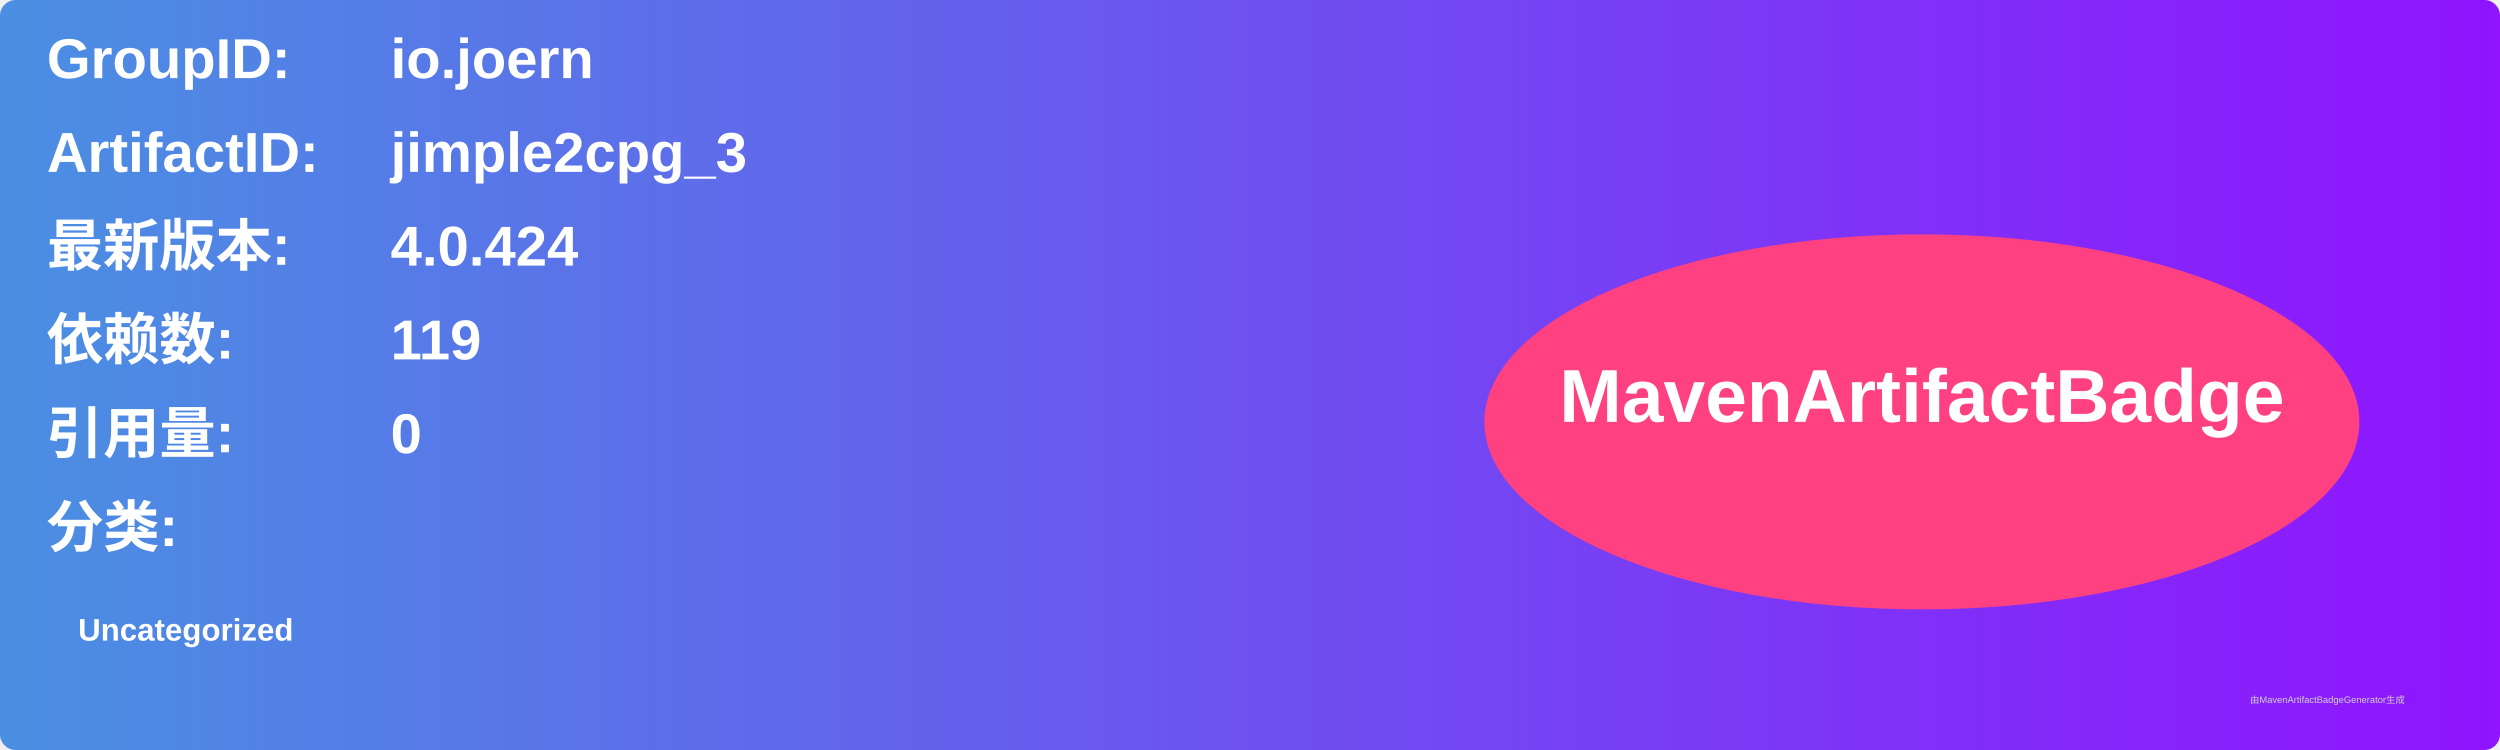
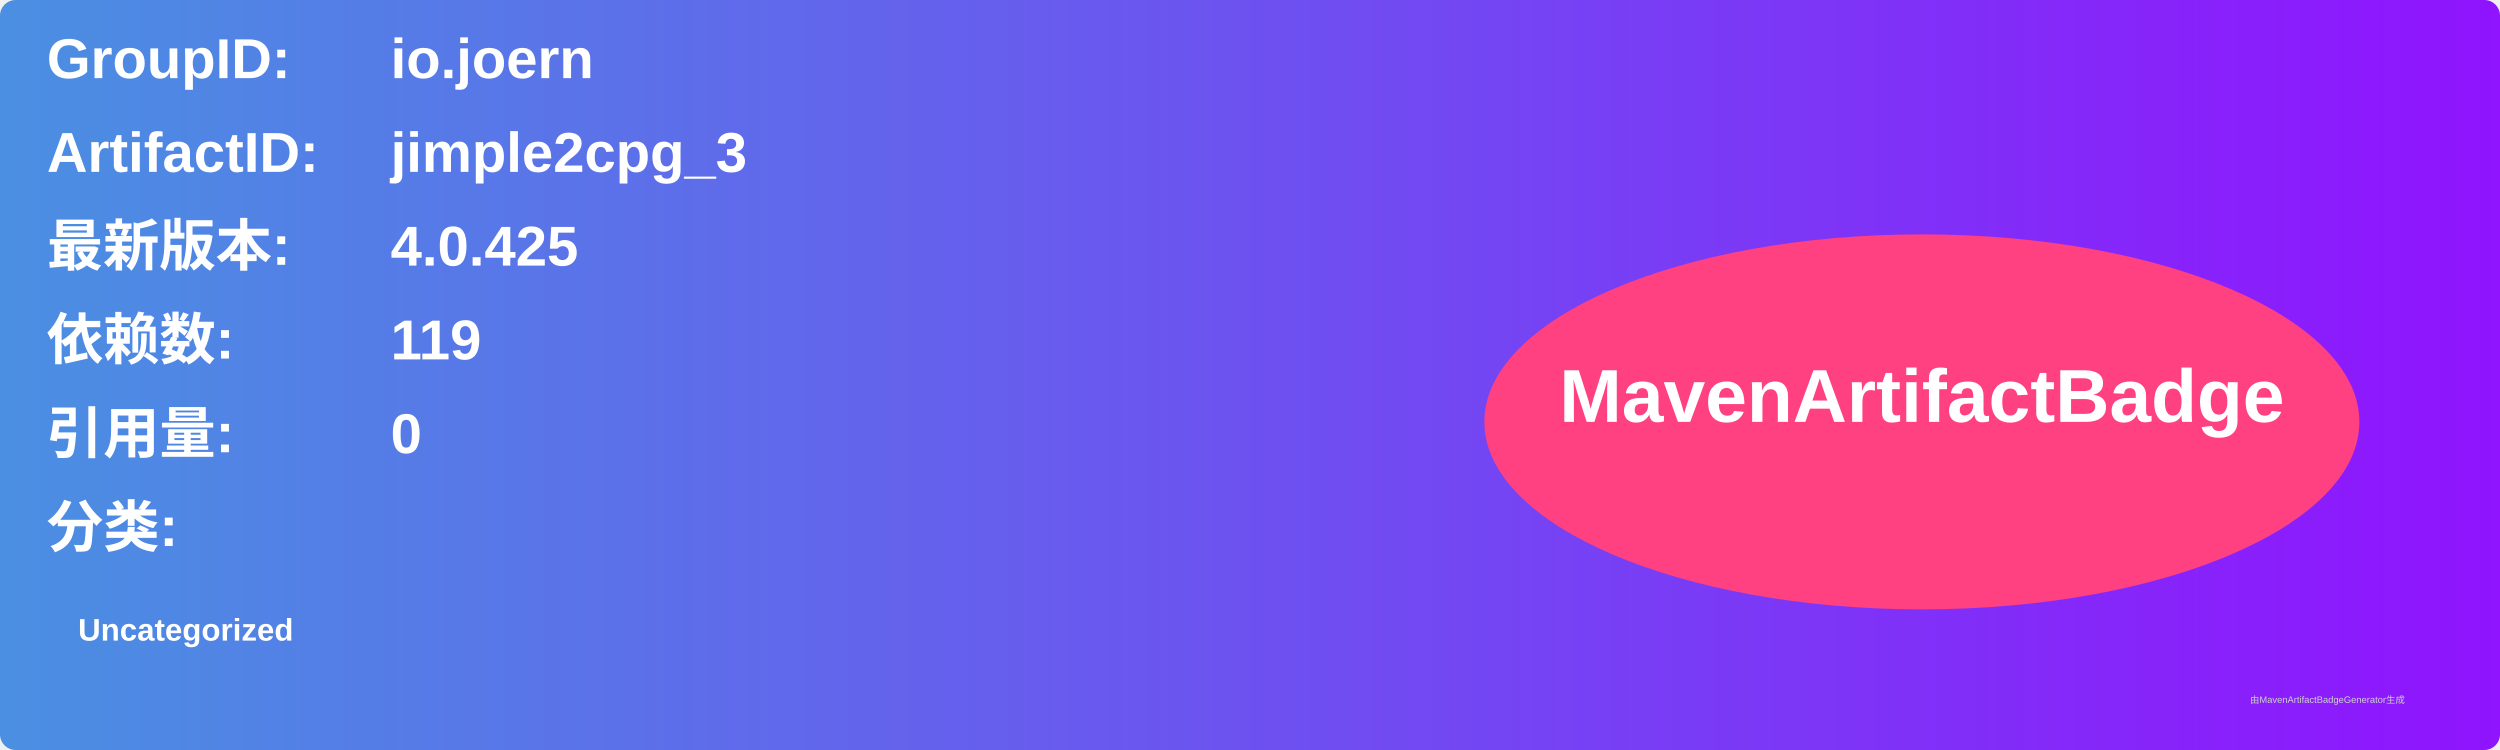
<svg xmlns="http://www.w3.org/2000/svg" width="800" height="240" viewBox="0 0 800 240">
  <linearGradient id="grad" x1="0%" y1="0%" x2="100%" y2="0%">
    <stop offset="0%" stop-color="#4a90e2" />
    <stop offset="100%" stop-color="#9013fe" />
  </linearGradient>
  <rect width="100%" height="100%" rx="5" ry="5" fill="url(#grad)" />
  <g transform="translate(15, 15)">
    <text x="0" y="10" font-family="Arial" font-size="18" fill="white" font-weight="bold" width="260">GroupID:</text>
    <text x="110" y="10" font-family="Arial" font-size="18" fill="white" font-weight="bold" width="460">io.joern</text>
    <text x="0" y="40" font-family="Arial" font-size="18" fill="white" font-weight="bold" width="260">ArtifactID:</text>
    <text x="110" y="40" font-family="Arial" font-size="18" fill="white" font-weight="bold" width="460">jimple2cpg_3</text>
    <text x="0" y="70" font-family="Arial" font-size="18" fill="white" font-weight="bold">最新版本:</text>
    <text x="110" y="70" font-family="Arial" font-size="18" fill="white" font-weight="bold">
-       <tspan font-weight="bold">4.0.424</tspan>
+       <tspan font-weight="bold">4.0.425</tspan>
    </text>
    <text x="0" y="100" font-family="Arial" font-size="18" fill="white" font-weight="bold">依赖数: </text>
    <text x="110" y="100" font-family="Arial" font-size="18" fill="white">
      <tspan font-weight="bold">119</tspan>
    </text>
    <text x="0" y="130" font-family="Arial" font-size="18" fill="white" font-weight="bold">引用量: </text>
    <text x="110" y="130" font-family="Arial" font-size="18" fill="white">
      <tspan font-weight="bold">0</tspan>
    </text>
    <text x="0" y="160" font-family="Arial" font-size="18" fill="white" font-weight="bold">分类:</text>
    <text x="10" y="190" font-family="Arial" font-size="10" fill="white">
      <tspan font-weight="bold">Uncategorized</tspan>
    </text>
    <ellipse cx="600" cy="120" rx="140" ry="60" fill="#ff4081" />
    <text x="600" y="120" text-anchor="middle" font-family="Arial" font-size="24" fill="white" font-weight="bold">MavenArtifactBadge</text>
  </g>
  <text x="720" y="225" font-family="Arial" font-size="3" fill="#d0d0d0">由MavenArtifactBadgeGenerator生成</text>
</svg>
